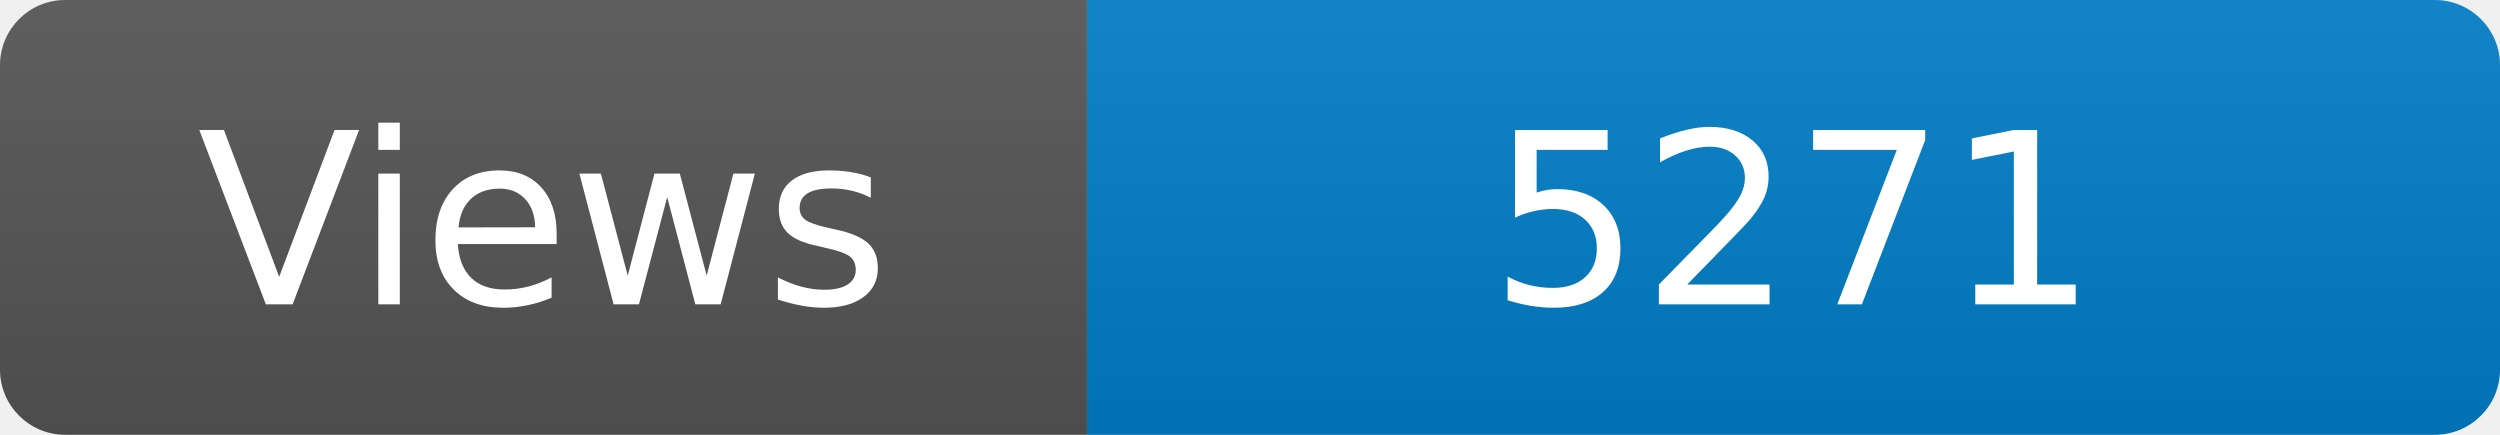
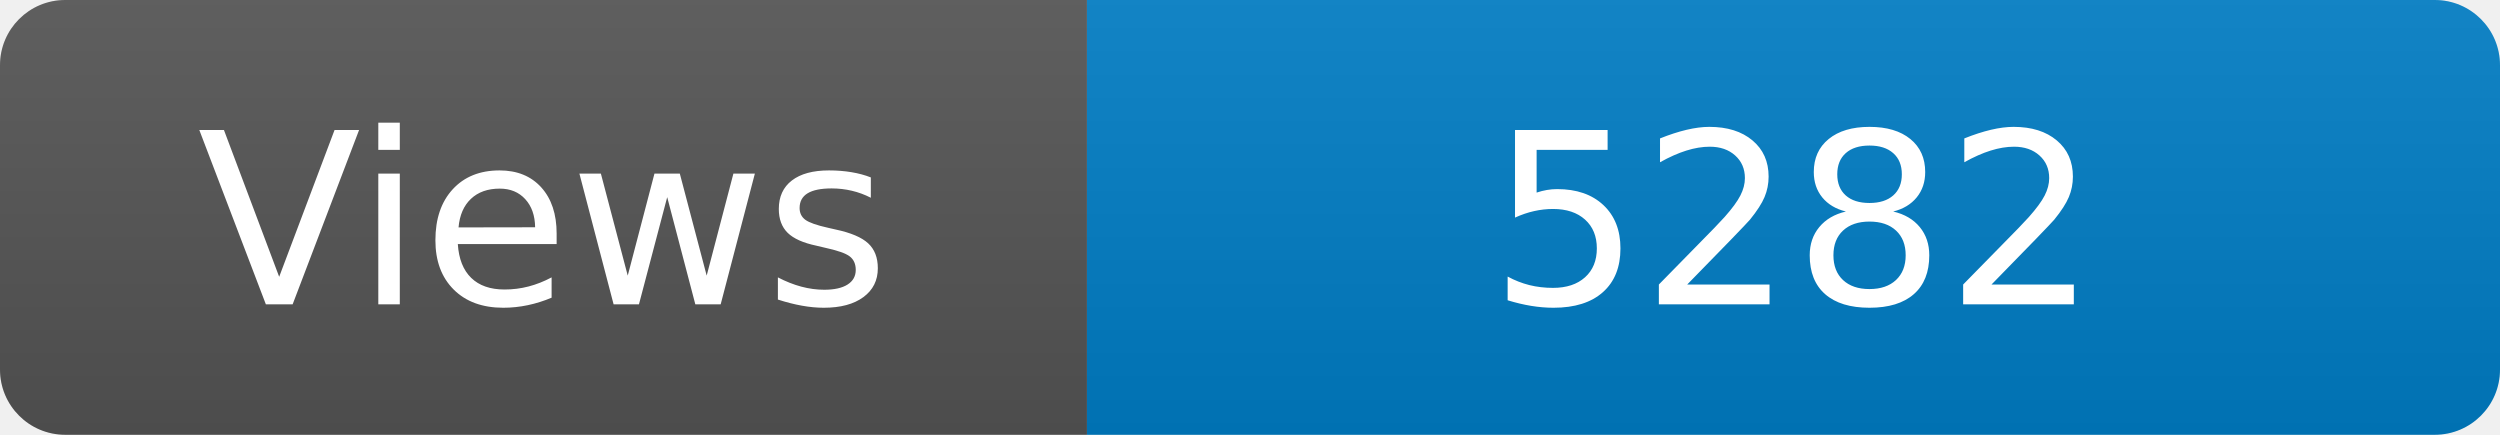
<svg xmlns="http://www.w3.org/2000/svg" width="115" height="20" role="img" aria-label="Maintained?: yes">
  <linearGradient id="s" x2="0" y2="100%">
    <stop offset="0" stop-color="#bbb" stop-opacity=".1" />
    <stop offset="1" stop-opacity=".1" />
  </linearGradient>
  <clipPath id="r">
    <rect width="115" height="20" rx="3" fill="#fff" />
  </clipPath>
  <g clip-path="url(#r)">
    <rect width="50" height="20" fill="#555" />
    <rect x="50" width="160" height="20" fill="#007ec6" />
    <rect width="115" height="20" fill="url(#s)" />
  </g>
  <g fill="#fff" text-anchor="middle" font-family="Verdana,Geneva,DejaVu Sans,sans-serif" font-size="110">
    <text x="250" y="140" transform="scale(.1)" fill="#fff">Views</text>
-     <text x="825" y="140" transform="scale(.1)" fill="#fff">5271</text>
+     <text x="825" y="140" transform="scale(.1)" fill="#fff">5282</text>
  </g>
</svg>
